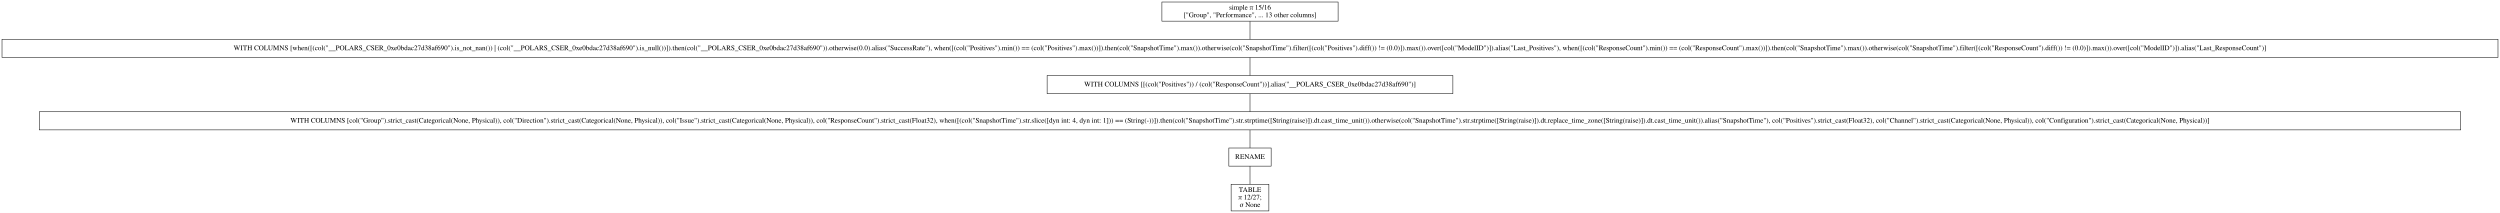
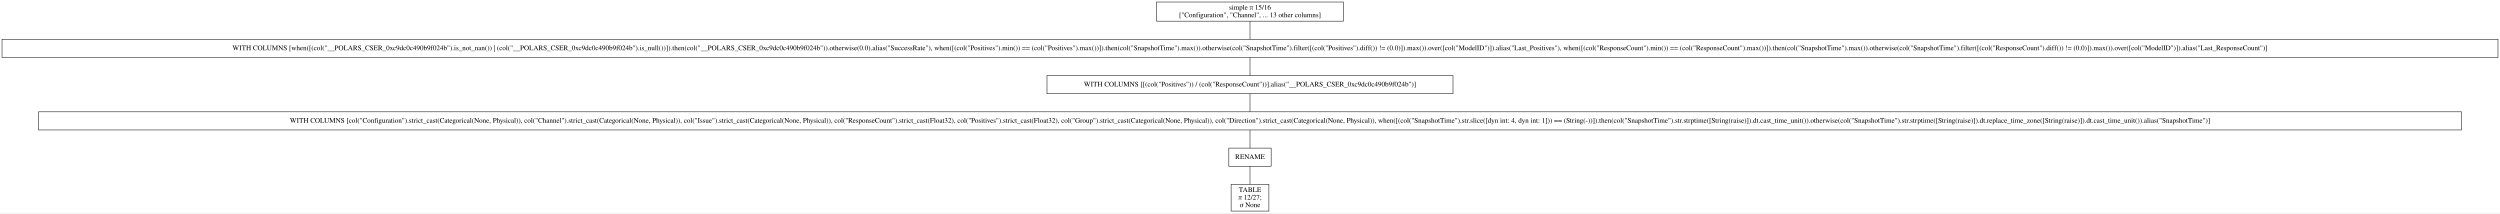
- <svg xmlns="http://www.w3.org/2000/svg" width="4966pt" height="423pt" viewBox="0.00 0.00 4966.00 423.00">
+ <svg xmlns="http://www.w3.org/2000/svg" width="4963pt" height="423pt" viewBox="0.00 0.00 4963.00 423.00">
  <g id="graph0" class="graph" transform="scale(1 1) rotate(0) translate(4 419)">
-     <polygon fill="white" stroke="transparent" points="-4,4 -4,-419 4962,-419 4962,4 -4,4" />
+     <polygon fill="white" stroke="transparent" points="-4,4 -4,-419 4959,-419 4959,4 -4,4" />
    <g id="node1" class="node">
-       <polygon fill="none" stroke="black" points="2654,-415 2304,-415 2304,-377 2654,-377 2654,-415" />
-       <text text-anchor="middle" x="2479" y="-399.8" font-family="Times,serif" font-size="14.00">simple π 15/16</text>
-       <text text-anchor="middle" x="2479" y="-384.8" font-family="Times,serif" font-size="14.00">["Group", "Performance", ... 13 other columns]</text>
+       <polygon fill="none" stroke="black" points="2663,-415 2292,-415 2292,-377 2663,-377 2663,-415" />
+       <text text-anchor="middle" x="2477.5" y="-399.8" font-family="Times,serif" font-size="14.00">simple π 15/16</text>
+       <text text-anchor="middle" x="2477.5" y="-384.8" font-family="Times,serif" font-size="14.00">["Configuration", "Channel", ... 13 other columns]</text>
    </g>
    <g id="node2" class="node">
-       <polygon fill="none" stroke="black" points="4958,-341 0,-341 0,-305 4958,-305 4958,-341" />
-       <text text-anchor="middle" x="2479" y="-319.3" font-family="Times,serif" font-size="14.00">WITH COLUMNS [when([(col("__POLARS_CSER_0xe0bdac27d38af690").is_not_nan()) | (col("__POLARS_CSER_0xe0bdac27d38af690").is_null())]).then(col("__POLARS_CSER_0xe0bdac27d38af690")).otherwise(0.0).alias("SuccessRate"), when([(col("Positives").min()) == (col("Positives").max())]).then(col("SnapshotTime").max()).otherwise(col("SnapshotTime").filter([(col("Positives").diff()) != (0.0)]).max()).over([col("ModelID")]).alias("Last_Positives"), when([(col("ResponseCount").min()) == (col("ResponseCount").max())]).then(col("SnapshotTime").max()).otherwise(col("SnapshotTime").filter([(col("ResponseCount").diff()) != (0.0)]).max()).over([col("ModelID")]).alias("Last_ResponseCount")]</text>
+       <polygon fill="none" stroke="black" points="4955,-341 0,-341 0,-305 4955,-305 4955,-341" />
+       <text text-anchor="middle" x="2477.5" y="-319.3" font-family="Times,serif" font-size="14.00">WITH COLUMNS [when([(col("__POLARS_CSER_0xc9dc0c490b9f024b").is_not_nan()) | (col("__POLARS_CSER_0xc9dc0c490b9f024b").is_null())]).then(col("__POLARS_CSER_0xc9dc0c490b9f024b")).otherwise(0.0).alias("SuccessRate"), when([(col("Positives").min()) == (col("Positives").max())]).then(col("SnapshotTime").max()).otherwise(col("SnapshotTime").filter([(col("Positives").diff()) != (0.0)]).max()).over([col("ModelID")]).alias("Last_Positives"), when([(col("ResponseCount").min()) == (col("ResponseCount").max())]).then(col("SnapshotTime").max()).otherwise(col("SnapshotTime").filter([(col("ResponseCount").diff()) != (0.0)]).max()).over([col("ModelID")]).alias("Last_ResponseCount")]</text>
    </g>
    <g id="edge1" class="edge">
-       <path fill="none" stroke="black" d="M2479,-376.72C2479,-365.7 2479,-351.78 2479,-341" />
+       <path fill="none" stroke="black" d="M2477.5,-376.72C2477.5,-365.7 2477.5,-351.78 2477.5,-341" />
    </g>
    <g id="node3" class="node">
-       <polygon fill="none" stroke="black" points="2882,-269 2076,-269 2076,-233 2882,-233 2882,-269" />
-       <text text-anchor="middle" x="2479" y="-247.3" font-family="Times,serif" font-size="14.00">WITH COLUMNS [[(col("Positives")) / (col("ResponseCount"))].alias("__POLARS_CSER_0xe0bdac27d38af690")]</text>
+       <polygon fill="none" stroke="black" points="2880.5,-269 2074.5,-269 2074.5,-233 2880.5,-233 2880.5,-269" />
+       <text text-anchor="middle" x="2477.5" y="-247.3" font-family="Times,serif" font-size="14.00">WITH COLUMNS [[(col("Positives")) / (col("ResponseCount"))].alias("__POLARS_CSER_0xc9dc0c490b9f024b")]</text>
    </g>
    <g id="edge2" class="edge">
-       <path fill="none" stroke="black" d="M2479,-304.7C2479,-293.85 2479,-279.92 2479,-269.1" />
+       <path fill="none" stroke="black" d="M2477.5,-304.7C2477.5,-293.85 2477.5,-279.92 2477.5,-269.1" />
    </g>
    <g id="node4" class="node">
-       <polygon fill="none" stroke="black" points="4884,-197 74,-197 74,-161 4884,-161 4884,-197" />
-       <text text-anchor="middle" x="2479" y="-175.3" font-family="Times,serif" font-size="14.00">WITH COLUMNS [col("Group").strict_cast(Categorical(None, Physical)), col("Direction").strict_cast(Categorical(None, Physical)), col("Issue").strict_cast(Categorical(None, Physical)), col("ResponseCount").strict_cast(Float32), when([(col("SnapshotTime").str.slice([dyn int: 4, dyn int: 1])) == (String(-))]).then(col("SnapshotTime").str.strptime([String(raise)]).dt.cast_time_unit()).otherwise(col("SnapshotTime").str.strptime([String(raise)]).dt.replace_time_zone([String(raise)]).dt.cast_time_unit()).alias("SnapshotTime"), col("Positives").strict_cast(Float32), col("Channel").strict_cast(Categorical(None, Physical)), col("Configuration").strict_cast(Categorical(None, Physical))]</text>
+       <polygon fill="none" stroke="black" points="4882.5,-197 72.5,-197 72.5,-161 4882.5,-161 4882.5,-197" />
+       <text text-anchor="middle" x="2477.5" y="-175.3" font-family="Times,serif" font-size="14.00">WITH COLUMNS [col("Configuration").strict_cast(Categorical(None, Physical)), col("Channel").strict_cast(Categorical(None, Physical)), col("Issue").strict_cast(Categorical(None, Physical)), col("ResponseCount").strict_cast(Float32), col("Positives").strict_cast(Float32), col("Group").strict_cast(Categorical(None, Physical)), col("Direction").strict_cast(Categorical(None, Physical)), when([(col("SnapshotTime").str.slice([dyn int: 4, dyn int: 1])) == (String(-))]).then(col("SnapshotTime").str.strptime([String(raise)]).dt.cast_time_unit()).otherwise(col("SnapshotTime").str.strptime([String(raise)]).dt.replace_time_zone([String(raise)]).dt.cast_time_unit()).alias("SnapshotTime")]</text>
    </g>
    <g id="edge3" class="edge">
-       <path fill="none" stroke="black" d="M2479,-232.7C2479,-221.85 2479,-207.92 2479,-197.1" />
+       <path fill="none" stroke="black" d="M2477.5,-232.7C2477.5,-221.85 2477.5,-207.92 2477.5,-197.1" />
    </g>
    <g id="node5" class="node">
-       <polygon fill="none" stroke="black" points="2521,-125 2437,-125 2437,-89 2521,-89 2521,-125" />
-       <text text-anchor="middle" x="2479" y="-103.3" font-family="Times,serif" font-size="14.00">RENAME</text>
+       <polygon fill="none" stroke="black" points="2519.5,-125 2435.5,-125 2435.5,-89 2519.5,-89 2519.5,-125" />
+       <text text-anchor="middle" x="2477.5" y="-103.3" font-family="Times,serif" font-size="14.00">RENAME</text>
    </g>
    <g id="edge4" class="edge">
-       <path fill="none" stroke="black" d="M2479,-160.7C2479,-149.85 2479,-135.92 2479,-125.1" />
+       <path fill="none" stroke="black" d="M2477.5,-160.7C2477.5,-149.85 2477.5,-135.92 2477.5,-125.1" />
    </g>
    <g id="node6" class="node">
-       <polygon fill="none" stroke="black" points="2516.5,-53 2441.5,-53 2441.5,0 2516.5,0 2516.5,-53" />
-       <text text-anchor="middle" x="2479" y="-37.8" font-family="Times,serif" font-size="14.00">TABLE</text>
-       <text text-anchor="middle" x="2479" y="-22.8" font-family="Times,serif" font-size="14.00">π 12/27;</text>
-       <text text-anchor="middle" x="2479" y="-7.8" font-family="Times,serif" font-size="14.00">σ None</text>
+       <polygon fill="none" stroke="black" points="2515,-53 2440,-53 2440,0 2515,0 2515,-53" />
+       <text text-anchor="middle" x="2477.5" y="-37.8" font-family="Times,serif" font-size="14.00">TABLE</text>
+       <text text-anchor="middle" x="2477.5" y="-22.8" font-family="Times,serif" font-size="14.00">π 12/27;</text>
+       <text text-anchor="middle" x="2477.5" y="-7.8" font-family="Times,serif" font-size="14.00">σ None</text>
    </g>
    <g id="edge5" class="edge">
-       <path fill="none" stroke="black" d="M2479,-88.97C2479,-78.51 2479,-64.9 2479,-53.16" />
+       <path fill="none" stroke="black" d="M2477.5,-88.97C2477.5,-78.51 2477.5,-64.9 2477.5,-53.16" />
    </g>
  </g>
</svg>
